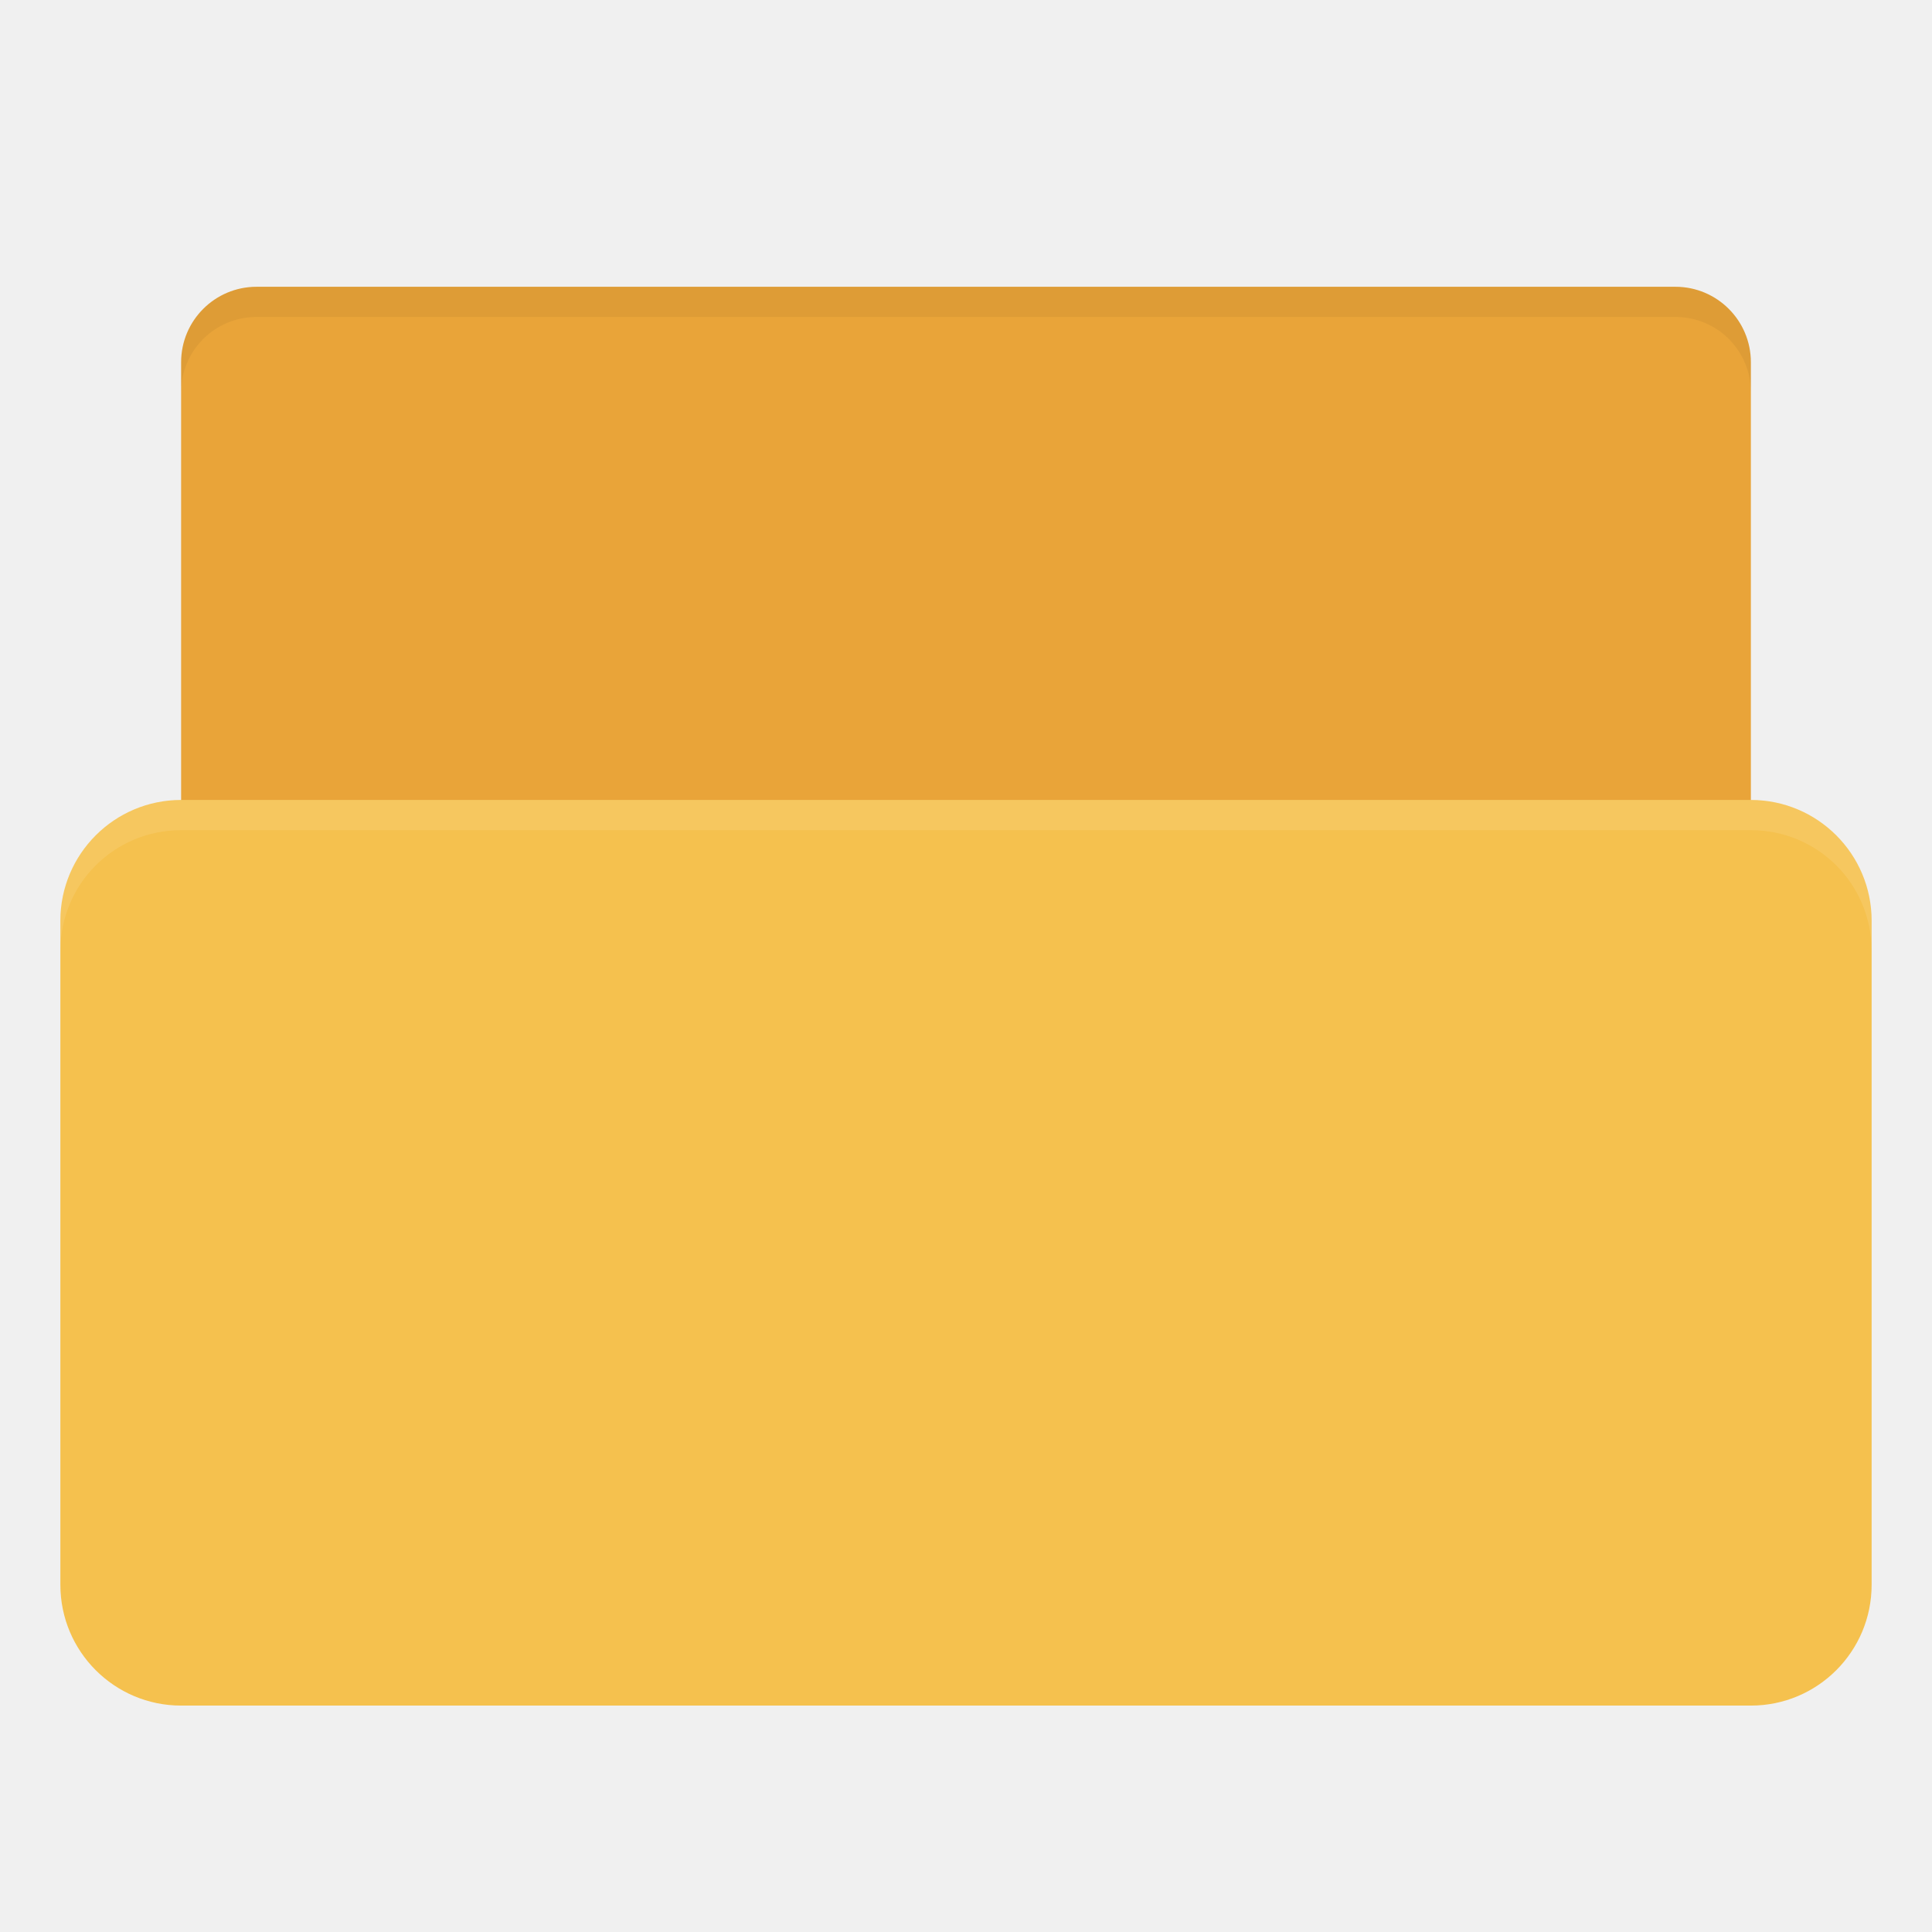
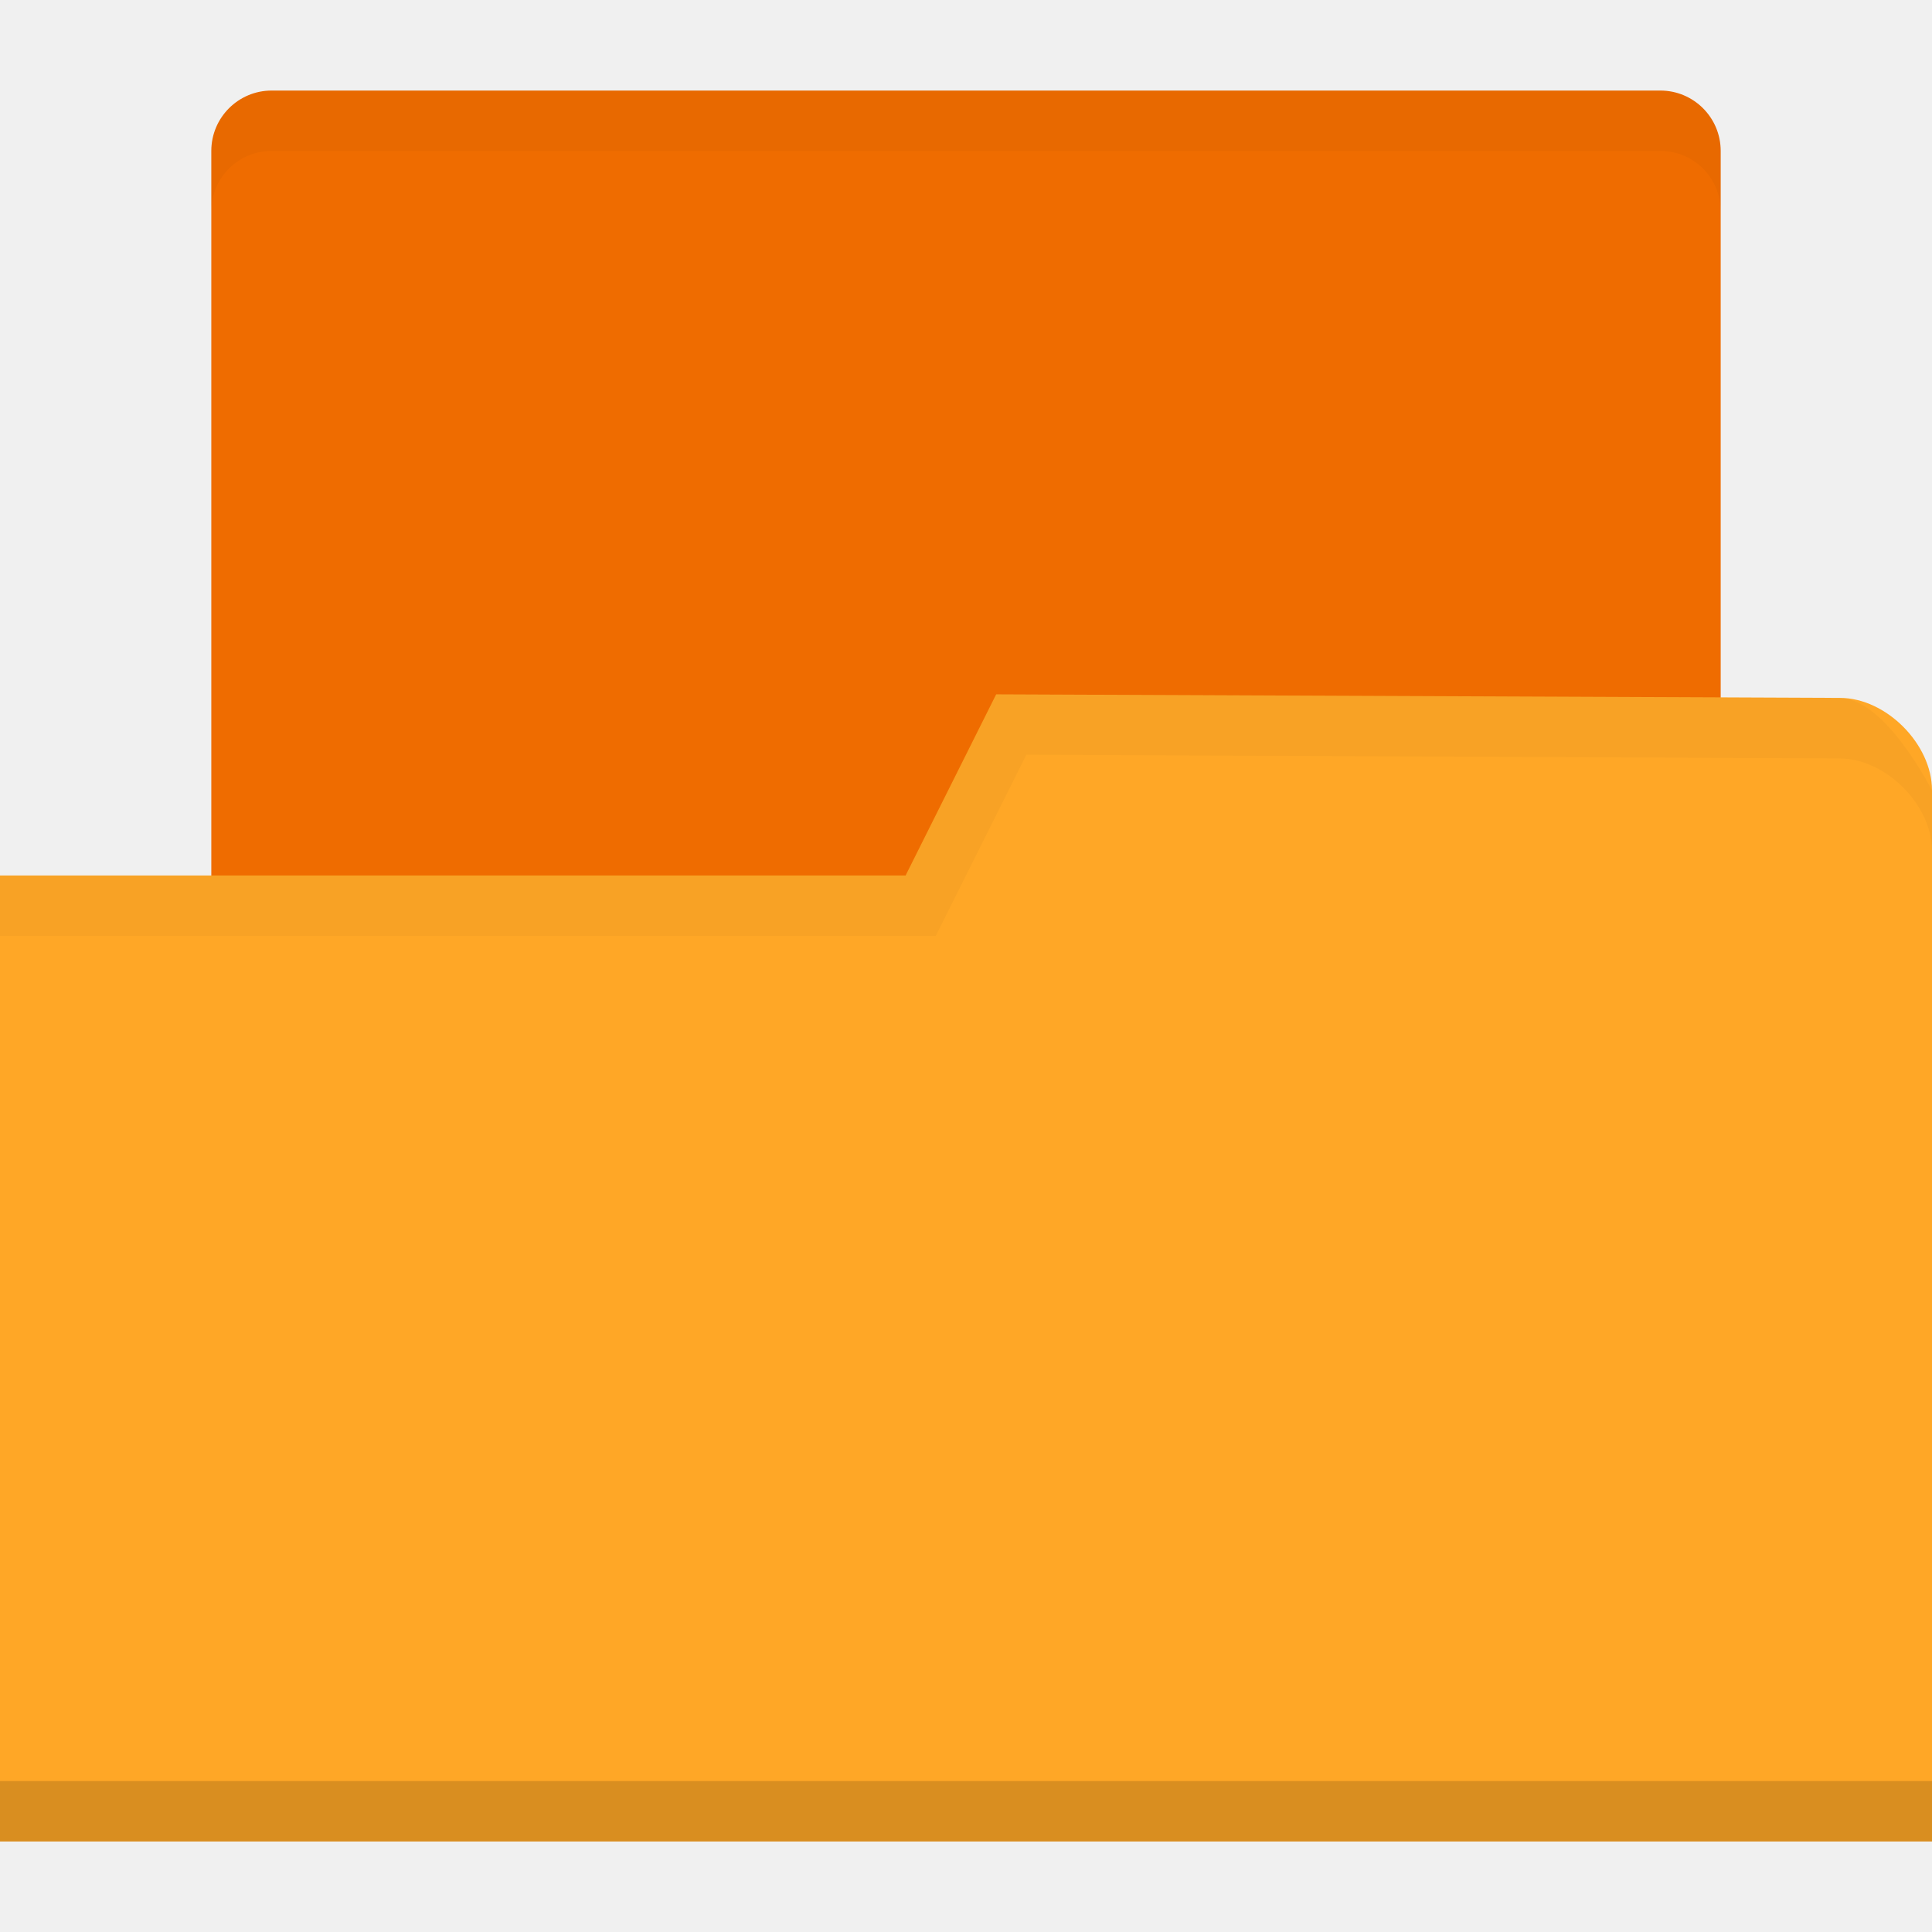
- <svg xmlns="http://www.w3.org/2000/svg" width="128" height="128" id="svg2" version="1.1">
-   <defs id="defs4" />
+ <svg xmlns="http://www.w3.org/2000/svg" xmlns:xlink="http://www.w3.org/1999/xlink" width="128" height="128" id="svg2" version="1.1">
+   <defs id="defs4">
+     <radialGradient gradientUnits="userSpaceOnUse" gradientTransform="matrix(1,0,0,0.1044776,0,50.59701)" r="33.5" fy="56.5" fx="32.5" cy="56.5" cx="32.5" id="radialGradient3964" xlink:href="#linearGradient3958" />
+     <linearGradient id="linearGradient3958">
+       <stop id="stop3960" offset="0" style="stop-color:#000000;stop-opacity:1;" />
+       <stop id="stop3962" offset="1" style="stop-color:#000000;stop-opacity:0;" />
+     </linearGradient>
+   </defs>
  <g id="layer1" transform="translate(0,-924.3622)">
-     <rect style="fill:#e9a439;fill-opacity:1;stroke:none" id="rect3839" width="104" height="46" x="12" y="943.362" rx="5" ry="5" />
-     <rect style="fill:#f5c14e;fill-opacity:1;stroke:none" id="rect2990" width="120" height="60" x="4" y="977.362" rx="8" ry="8" />
-     <path style="opacity:0.1;fill:#ffffff;fill-opacity:1;stroke:none" d="m 12,977.362 c -4.432,0 -8,3.568 -8,8 l 0,2 c 0,-4.432 3.568,-8 8,-8 l 104,0 c 4.432,0 8,3.568 8,8 l 0,-2 c 0,-4.432 -3.568,-8 -8,-8 l -104,0 z" id="rect3763" />
-     <path style="fill:#000000;fill-opacity:1;stroke:none;opacity:0.05" d="M 17 19 C 14.23 19 12 21.23 12 24 L 12 26 C 12 23.23 14.23 21 17 21 L 111 21 C 113.77 21 116 23.23 116 26 L 116 24 C 116 21.23 113.77 19 111 19 L 17 19 z " transform="translate(0,924.3622)" id="rect2986" />
+     <g transform="matrix(2,0,0,2,0,-1046.362)" id="layer1-3">
+       <rect ry="2" rx="2" y="988.362" x="7" height="36" width="50" id="rect3048" style="fill:#ef6c00;fill-opacity:1;stroke:none" />
+       <path id="rect2987" d="m 64,1011.539 0,34.824 -64,0 0,-32 30,0 3,-6 27.952,0.118 c 1.524,0 3.048,1.53 3.048,3.059 z" style="fill:#ffa726;fill-opacity:1;stroke:none" />
+       <path style="opacity:0.15;fill:#000000;fill-opacity:1;stroke:none" d="m 0,1044.362 0,2 64,0 0,-2 z" id="path3794" />
+       <path id="path3015" d="m 33,1008.362 -3,6 -30,0 0,2 31,0 3,-6 26.938,0.125 c 1.524,0 3.062,1.533 3.062,3.062 l 0,-2 c 0,0 -1.539,-3.062 -3.062,-3.062 z" style="opacity:0.03;fill:#000000;fill-opacity:1;stroke:none" />
+       <path id="rect3818" transform="translate(0,988.3622)" d="M 9,0 C 7.892,0 7,0.892 7,2 L 7,4 C 7,2.892 7.892,2 9,2 l 46,0 c 1.108,0 2,0.892 2,2 L 57,2 C 57,0.892 56.108,0 55,0 L 9,0 z" style="opacity:0.03;fill:#000000;fill-opacity:1;stroke:none" />
+     </g>
  </g>
</svg>
